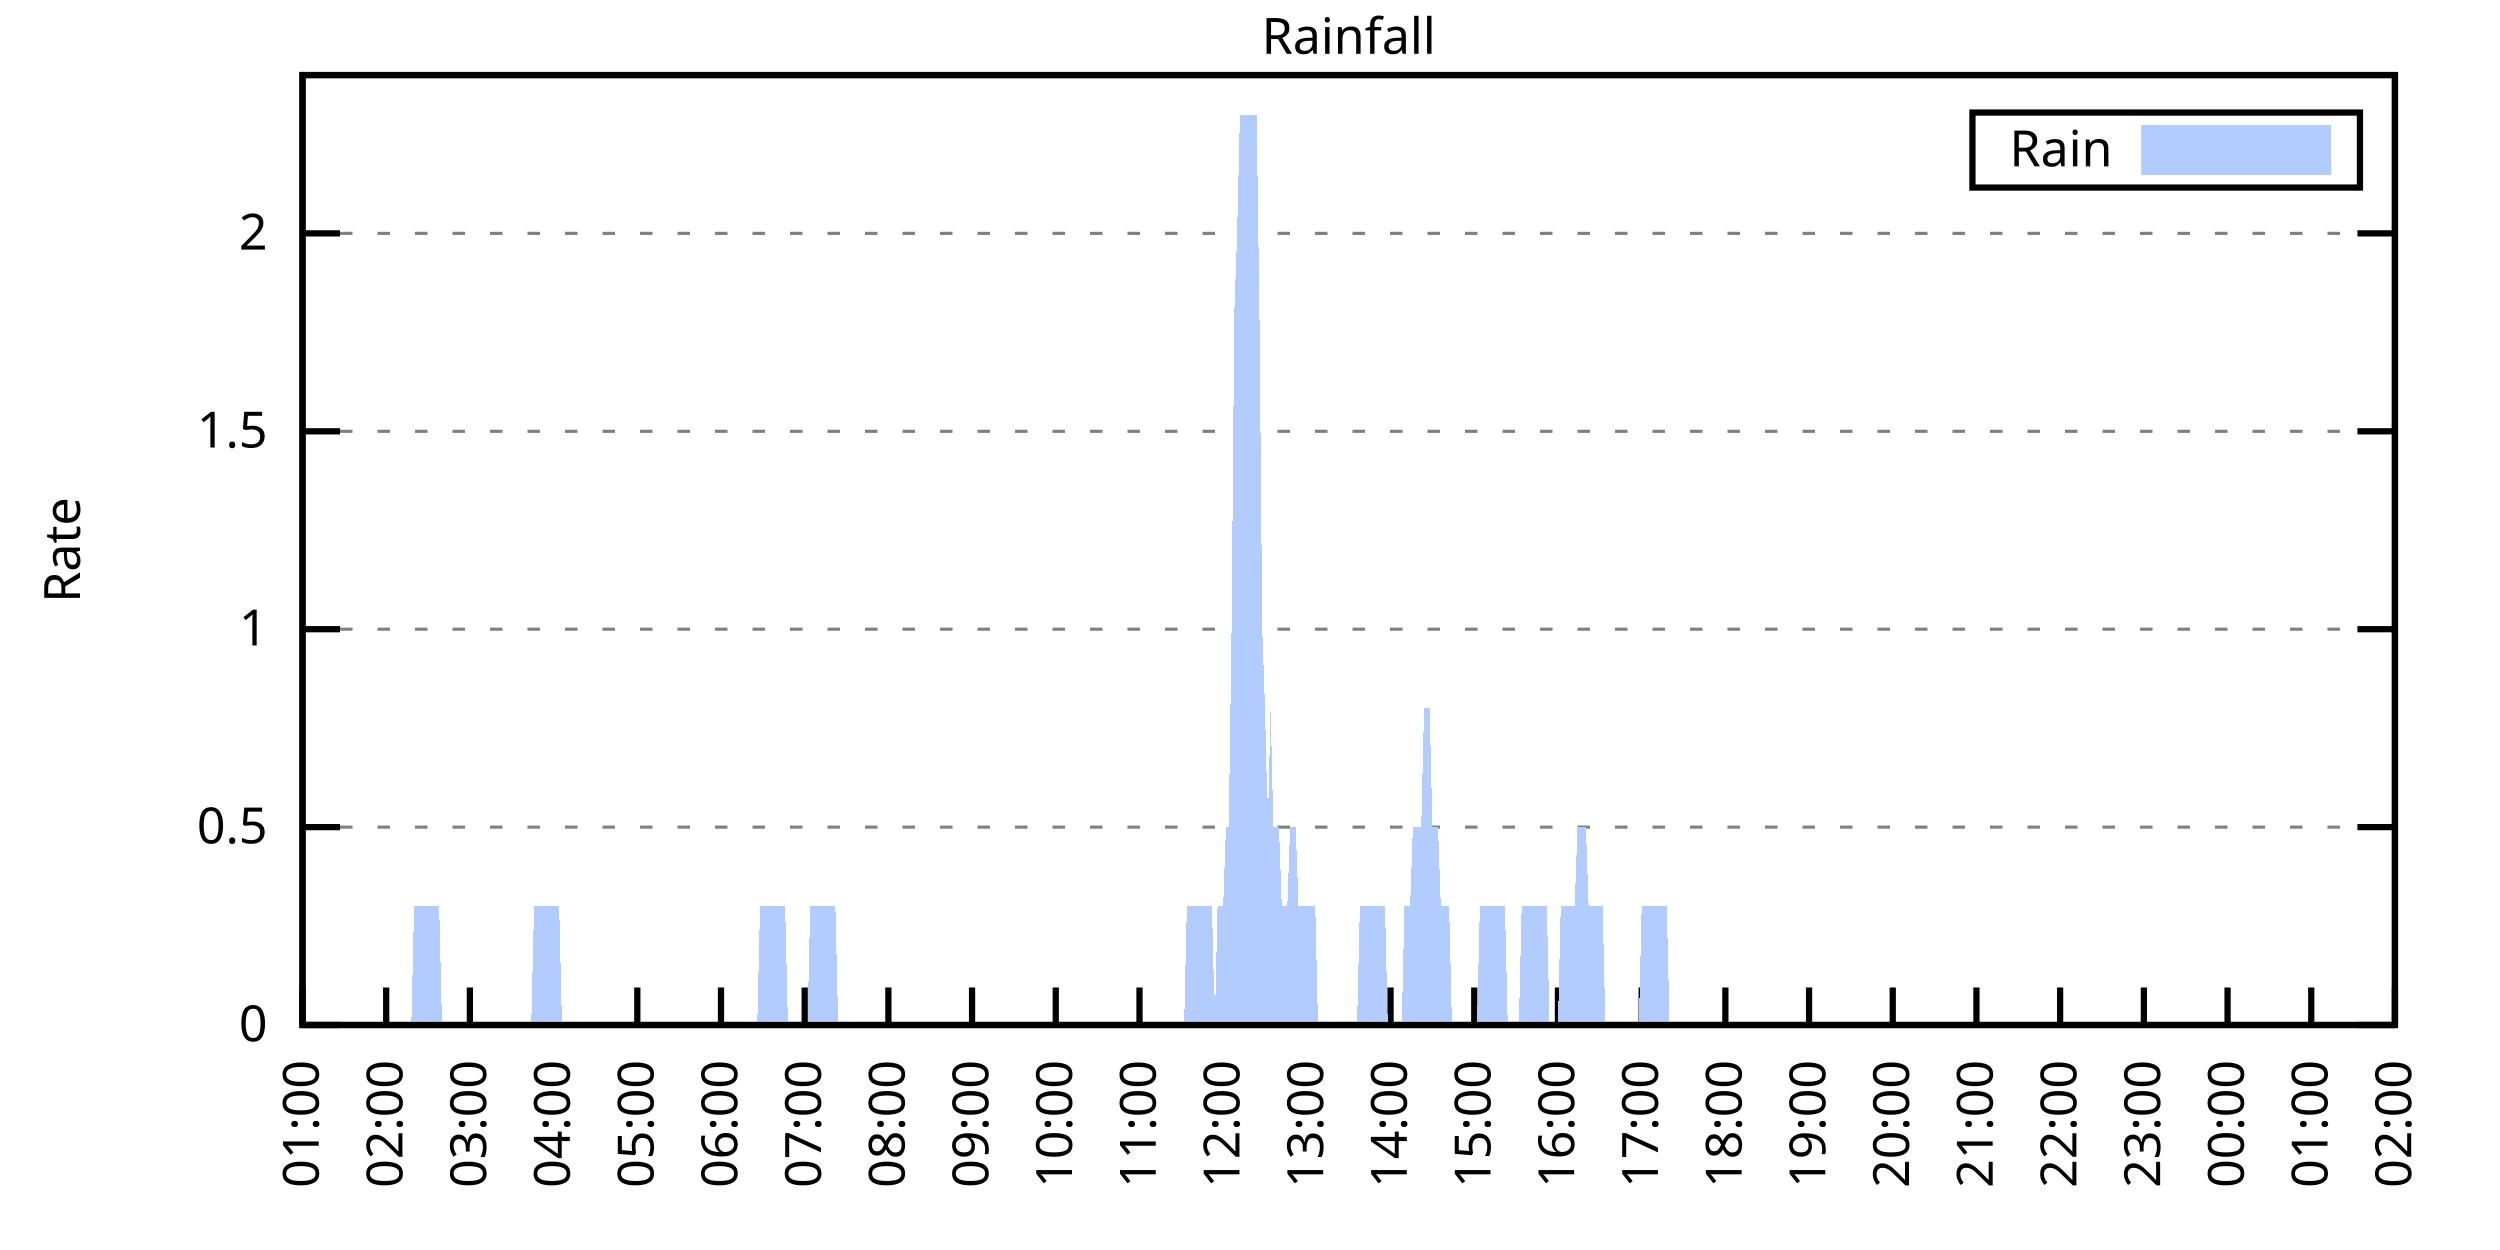
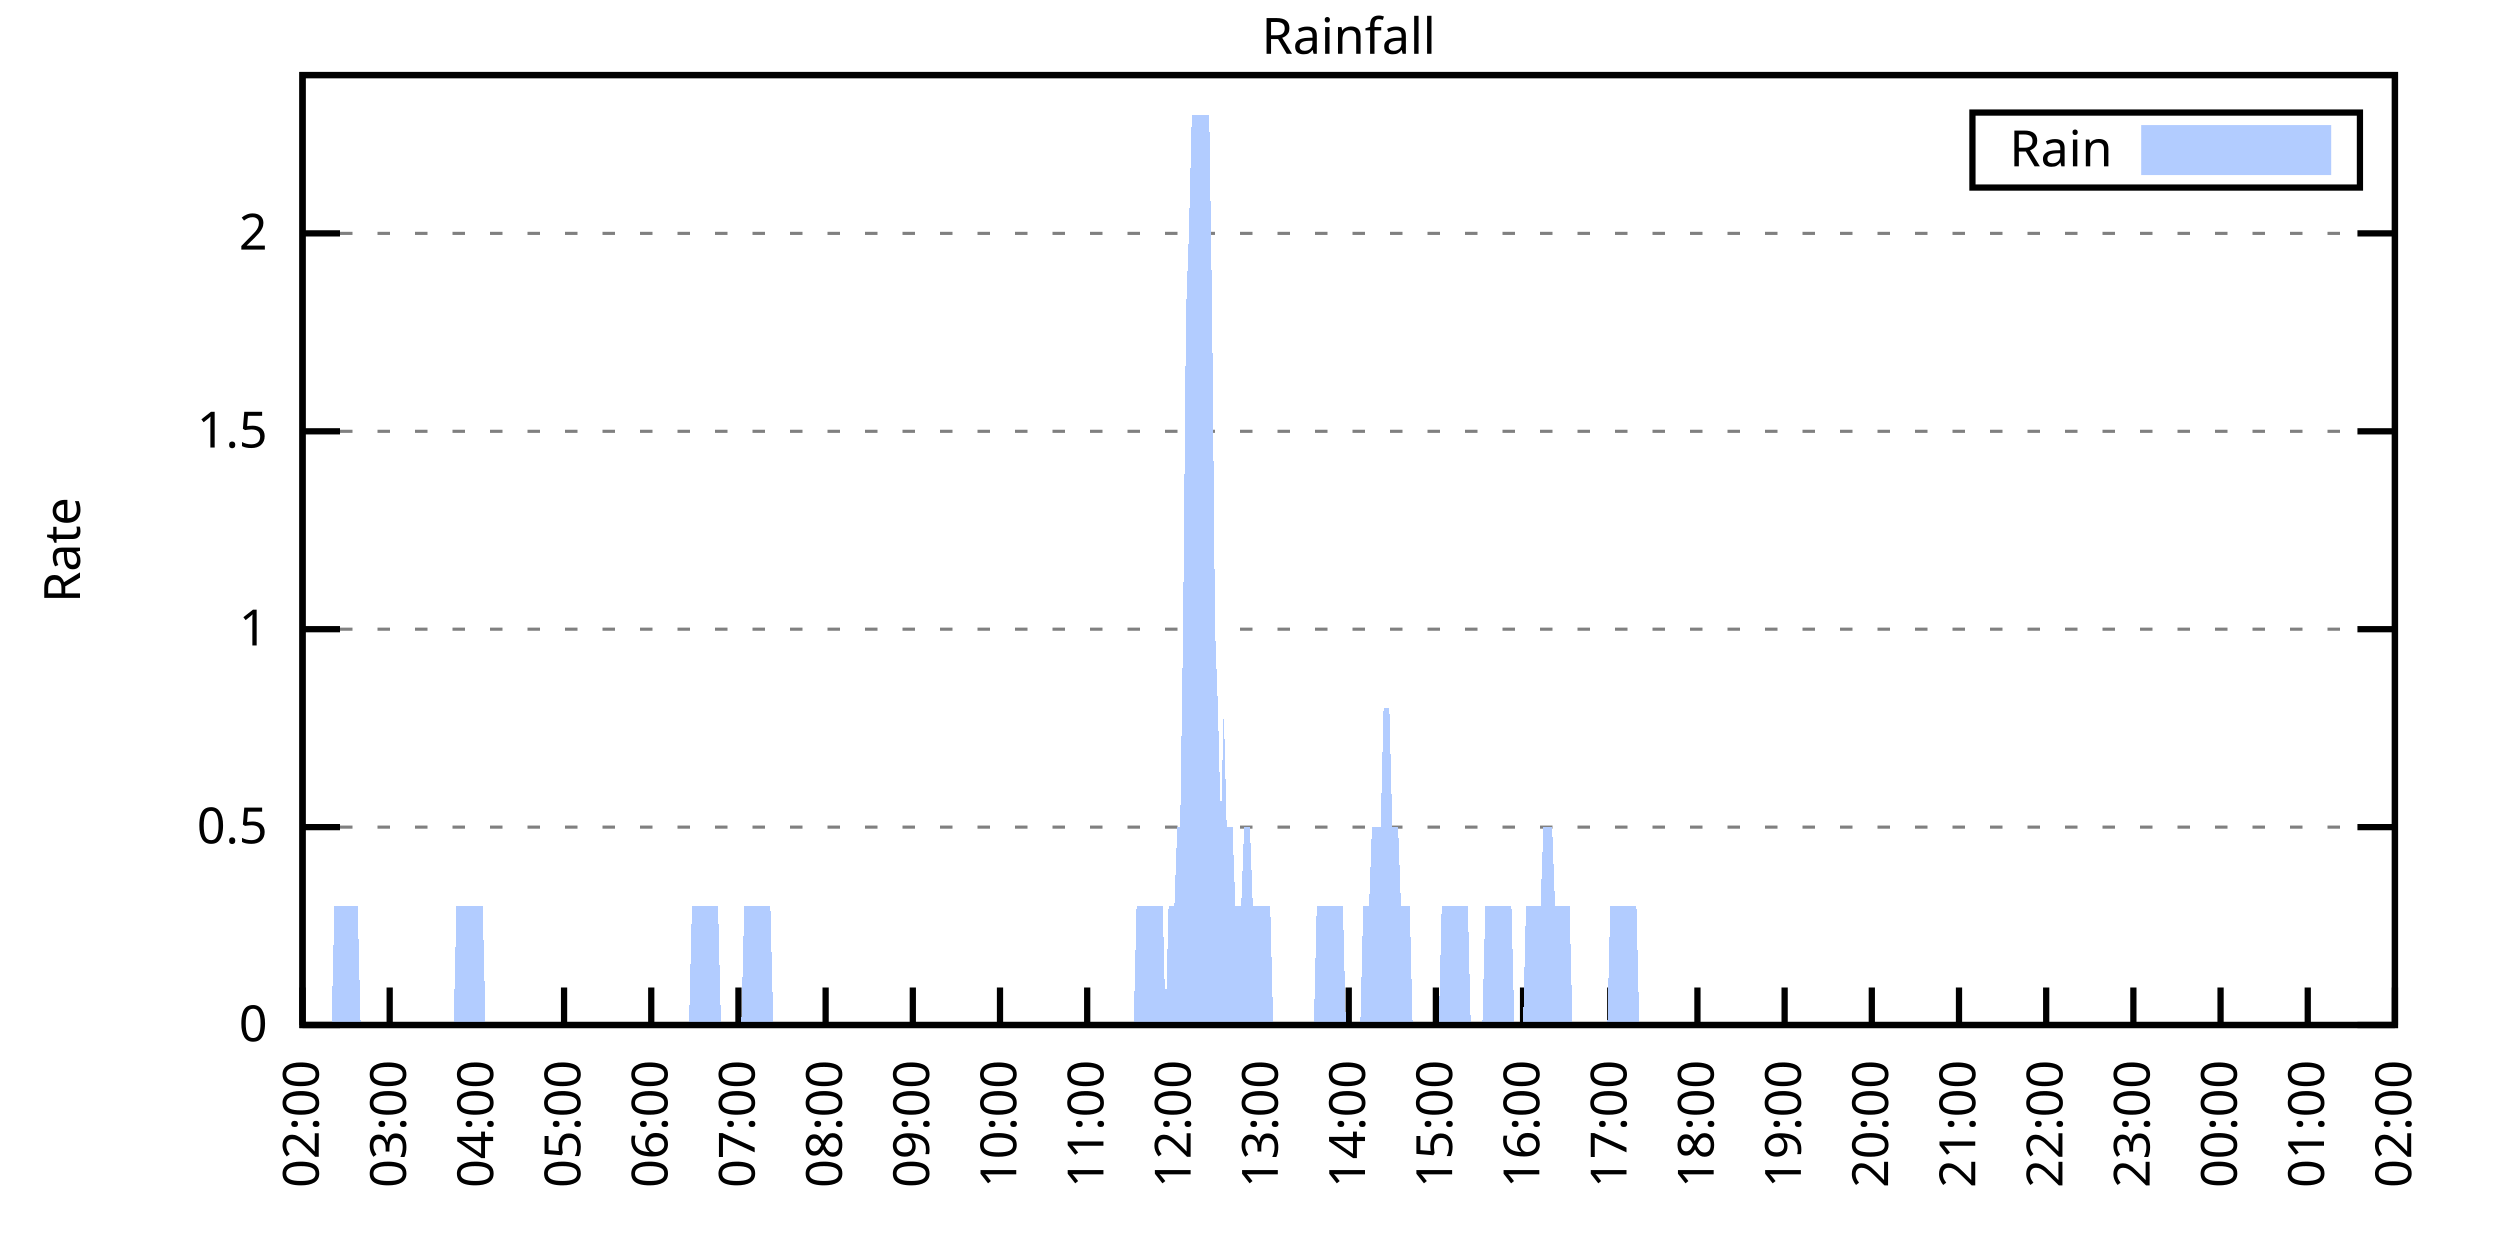
<svg xmlns="http://www.w3.org/2000/svg" xmlns:xlink="http://www.w3.org/1999/xlink" width="400" height="200" viewBox="0 0 400 200">
  <g id="gnuplot_canvas">
    <rect x="0" y="0" width="400" height="200" fill="none" />
    <defs>
      <circle id="gpDot" r="0.5" stroke-width="0.5" stroke="currentColor" />
      <path id="gpPt0" stroke-width="0.333" stroke="currentColor" d="M-1,0 h2 M0,-1 v2" />
      <path id="gpPt1" stroke-width="0.333" stroke="currentColor" d="M-1,-1 L1,1 M1,-1 L-1,1" />
      <path id="gpPt2" stroke-width="0.333" stroke="currentColor" d="M-1,0 L1,0 M0,-1 L0,1 M-1,-1 L1,1 M-1,1 L1,-1" />
      <rect id="gpPt3" stroke-width="0.333" stroke="currentColor" x="-1" y="-1" width="2" height="2" />
      <rect id="gpPt4" stroke-width="0.333" stroke="currentColor" fill="currentColor" x="-1" y="-1" width="2" height="2" />
      <circle id="gpPt5" stroke-width="0.333" stroke="currentColor" cx="0" cy="0" r="1" />
      <use xlink:href="#gpPt5" id="gpPt6" fill="currentColor" stroke="none" />
      <path id="gpPt7" stroke-width="0.333" stroke="currentColor" d="M0,-1.33 L-1.33,0.67 L1.33,0.67 z" />
      <use xlink:href="#gpPt7" id="gpPt8" fill="currentColor" stroke="none" />
      <use xlink:href="#gpPt7" id="gpPt9" stroke="currentColor" transform="rotate(180)" />
      <use xlink:href="#gpPt9" id="gpPt10" fill="currentColor" stroke="none" />
      <use xlink:href="#gpPt3" id="gpPt11" stroke="currentColor" transform="rotate(45)" />
      <use xlink:href="#gpPt11" id="gpPt12" fill="currentColor" stroke="none" />
      <path id="gpPt13" stroke-width="0.333" stroke="currentColor" d="M0,1.330 L1.265,0.411 L0.782,-1.067 L-0.782,-1.076 L-1.265,0.411 z" />
      <use xlink:href="#gpPt13" id="gpPt14" fill="currentColor" stroke="none" />
      <filter id="textbox" filterUnits="objectBoundingBox" x="0" y="0" height="1" width="1">
        <feFlood flood-color="white" flood-opacity="1" result="bgnd" />
        <feComposite in="SourceGraphic" in2="bgnd" operator="atop" />
      </filter>
      <filter id="greybox" filterUnits="objectBoundingBox" x="0" y="0" height="1" width="1">
        <feFlood flood-color="lightgrey" flood-opacity="1" result="grey" />
        <feComposite in="SourceGraphic" in2="grey" operator="atop" />
      </filter>
    </defs>
    <g fill="none" color="white" stroke="currentColor" stroke-width="1.00" stroke-linecap="butt" stroke-linejoin="miter">
</g>
    <g fill="none" color="black" stroke="currentColor" stroke-width="1.00" stroke-linecap="butt" stroke-linejoin="miter">
      <g stroke="none" shape-rendering="crispEdges">
        <polygon fill="rgb(255, 255, 255)" points="48.40,164.00 383.18,164.00 383.18,12.02 48.40,12.02 " />
      </g>
    </g>
    <g fill="none" color="black" stroke="currentColor" stroke-width="1.00" stroke-linecap="butt" stroke-linejoin="miter">
</g>
    <g fill="none" color="black" stroke="black" stroke-width="0.50" stroke-linecap="butt" stroke-linejoin="miter">
</g>
    <g fill="none" color="gray" stroke="currentColor" stroke-width="0.50" stroke-linecap="butt" stroke-linejoin="miter">
      <path stroke="gray" stroke-dasharray="2,4" class="gridline" d="M48.40,164.00 L383.19,164.00  " />
    </g>
    <g fill="none" color="gray" stroke="gray" stroke-width="1.00" stroke-linecap="butt" stroke-linejoin="miter">
</g>
    <g fill="none" color="black" stroke="currentColor" stroke-width="1.00" stroke-linecap="butt" stroke-linejoin="miter">
      <path stroke="black" d="M48.40,164.00 L54.40,164.00 M383.19,164.00 L377.19,164.00  " />
      <g transform="translate(42.80,166.60)" stroke="none" fill="black" font-family="Sans" font-size="8.00" text-anchor="end">
        <text>
          <tspan font-family="Sans"> 0</tspan>
        </text>
      </g>
    </g>
    <g fill="none" color="black" stroke="currentColor" stroke-width="1.00" stroke-linecap="butt" stroke-linejoin="miter">
</g>
    <g fill="none" color="black" stroke="black" stroke-width="0.50" stroke-linecap="butt" stroke-linejoin="miter">
</g>
    <g fill="none" color="gray" stroke="currentColor" stroke-width="0.50" stroke-linecap="butt" stroke-linejoin="miter">
      <path stroke="gray" stroke-dasharray="2,4" class="gridline" d="M48.40,132.34 L383.19,132.34  " />
    </g>
    <g fill="none" color="gray" stroke="gray" stroke-width="1.00" stroke-linecap="butt" stroke-linejoin="miter">
</g>
    <g fill="none" color="black" stroke="currentColor" stroke-width="1.00" stroke-linecap="butt" stroke-linejoin="miter">
      <path stroke="black" d="M48.40,132.34 L54.40,132.34 M383.19,132.34 L377.19,132.34  " />
      <g transform="translate(42.80,134.94)" stroke="none" fill="black" font-family="Sans" font-size="8.00" text-anchor="end">
        <text>
          <tspan font-family="Sans"> 0.5</tspan>
        </text>
      </g>
    </g>
    <g fill="none" color="black" stroke="currentColor" stroke-width="1.00" stroke-linecap="butt" stroke-linejoin="miter">
</g>
    <g fill="none" color="black" stroke="black" stroke-width="0.50" stroke-linecap="butt" stroke-linejoin="miter">
</g>
    <g fill="none" color="gray" stroke="currentColor" stroke-width="0.50" stroke-linecap="butt" stroke-linejoin="miter">
      <path stroke="gray" stroke-dasharray="2,4" class="gridline" d="M48.40,100.67 L383.19,100.67  " />
    </g>
    <g fill="none" color="gray" stroke="gray" stroke-width="1.00" stroke-linecap="butt" stroke-linejoin="miter">
</g>
    <g fill="none" color="black" stroke="currentColor" stroke-width="1.00" stroke-linecap="butt" stroke-linejoin="miter">
      <path stroke="black" d="M48.40,100.67 L54.40,100.67 M383.19,100.67 L377.19,100.67  " />
      <g transform="translate(42.80,103.27)" stroke="none" fill="black" font-family="Sans" font-size="8.00" text-anchor="end">
        <text>
          <tspan font-family="Sans"> 1</tspan>
        </text>
      </g>
    </g>
    <g fill="none" color="black" stroke="currentColor" stroke-width="1.00" stroke-linecap="butt" stroke-linejoin="miter">
</g>
    <g fill="none" color="black" stroke="black" stroke-width="0.50" stroke-linecap="butt" stroke-linejoin="miter">
</g>
    <g fill="none" color="gray" stroke="currentColor" stroke-width="0.50" stroke-linecap="butt" stroke-linejoin="miter">
      <path stroke="gray" stroke-dasharray="2,4" class="gridline" d="M48.40,69.01 L383.19,69.01  " />
    </g>
    <g fill="none" color="gray" stroke="gray" stroke-width="1.00" stroke-linecap="butt" stroke-linejoin="miter">
</g>
    <g fill="none" color="black" stroke="currentColor" stroke-width="1.00" stroke-linecap="butt" stroke-linejoin="miter">
      <path stroke="black" d="M48.40,69.01 L54.40,69.01 M383.19,69.01 L377.19,69.01  " />
      <g transform="translate(42.80,71.61)" stroke="none" fill="black" font-family="Sans" font-size="8.00" text-anchor="end">
        <text>
          <tspan font-family="Sans"> 1.5</tspan>
        </text>
      </g>
    </g>
    <g fill="none" color="black" stroke="currentColor" stroke-width="1.00" stroke-linecap="butt" stroke-linejoin="miter">
</g>
    <g fill="none" color="black" stroke="black" stroke-width="0.50" stroke-linecap="butt" stroke-linejoin="miter">
</g>
    <g fill="none" color="gray" stroke="currentColor" stroke-width="0.50" stroke-linecap="butt" stroke-linejoin="miter">
      <path stroke="gray" stroke-dasharray="2,4" class="gridline" d="M48.40,37.34 L383.19,37.34  " />
    </g>
    <g fill="none" color="gray" stroke="gray" stroke-width="1.00" stroke-linecap="butt" stroke-linejoin="miter">
</g>
    <g fill="none" color="black" stroke="currentColor" stroke-width="1.00" stroke-linecap="butt" stroke-linejoin="miter">
      <path stroke="black" d="M48.40,37.34 L54.40,37.34 M383.19,37.34 L377.19,37.34  " />
      <g transform="translate(42.80,39.94)" stroke="none" fill="black" font-family="Sans" font-size="8.00" text-anchor="end">
        <text>
          <tspan font-family="Sans"> 2</tspan>
        </text>
      </g>
    </g>
    <g fill="none" color="black" stroke="currentColor" stroke-width="1.00" stroke-linecap="butt" stroke-linejoin="miter">
      <path stroke="black" d="M48.40,164.00 L48.40,158.00  " />
      <g transform="translate(51.00,169.60) rotate(270.00)" stroke="none" fill="black" font-family="Sans" font-size="8.00" text-anchor="end">
        <text>
-           <tspan font-family="Sans">01:00</tspan>
-         </text>
-       </g>
-     </g>
-     <g fill="none" color="black" stroke="currentColor" stroke-width="1.00" stroke-linecap="butt" stroke-linejoin="miter">
-       <path stroke="black" d="M61.79,164.00 L61.79,158.00  " />
-       <g transform="translate(64.39,169.60) rotate(270.00)" stroke="none" fill="black" font-family="Sans" font-size="8.00" text-anchor="end">
-         <text>
          <tspan font-family="Sans">02:00</tspan>
        </text>
      </g>
    </g>
    <g fill="none" color="black" stroke="currentColor" stroke-width="1.00" stroke-linecap="butt" stroke-linejoin="miter">
-       <path stroke="black" d="M75.18,164.00 L75.18,158.00  " />
-       <g transform="translate(77.78,169.60) rotate(270.00)" stroke="none" fill="black" font-family="Sans" font-size="8.00" text-anchor="end">
+       <path stroke="black" d="M62.35,164.00 L62.35,158.00  " />
+       <g transform="translate(64.95,169.60) rotate(270.00)" stroke="none" fill="black" font-family="Sans" font-size="8.00" text-anchor="end">
        <text>
          <tspan font-family="Sans">03:00</tspan>
        </text>
      </g>
    </g>
    <g fill="none" color="black" stroke="currentColor" stroke-width="1.00" stroke-linecap="butt" stroke-linejoin="miter">
-       <path stroke="black" d="M88.57,164.00 L88.57,158.00  " />
-       <g transform="translate(91.17,169.60) rotate(270.00)" stroke="none" fill="black" font-family="Sans" font-size="8.00" text-anchor="end">
+       <path stroke="black" d="M76.30,164.00 L76.30,158.00  " />
+       <g transform="translate(78.90,169.60) rotate(270.00)" stroke="none" fill="black" font-family="Sans" font-size="8.00" text-anchor="end">
        <text>
          <tspan font-family="Sans">04:00</tspan>
        </text>
      </g>
    </g>
    <g fill="none" color="black" stroke="currentColor" stroke-width="1.00" stroke-linecap="butt" stroke-linejoin="miter">
-       <path stroke="black" d="M101.97,164.00 L101.97,158.00  " />
-       <g transform="translate(104.57,169.60) rotate(270.00)" stroke="none" fill="black" font-family="Sans" font-size="8.00" text-anchor="end">
+       <path stroke="black" d="M90.25,164.00 L90.25,158.00  " />
+       <g transform="translate(92.85,169.60) rotate(270.00)" stroke="none" fill="black" font-family="Sans" font-size="8.00" text-anchor="end">
        <text>
          <tspan font-family="Sans">05:00</tspan>
        </text>
      </g>
    </g>
    <g fill="none" color="black" stroke="currentColor" stroke-width="1.00" stroke-linecap="butt" stroke-linejoin="miter">
-       <path stroke="black" d="M115.36,164.00 L115.36,158.00  " />
-       <g transform="translate(117.96,169.60) rotate(270.00)" stroke="none" fill="black" font-family="Sans" font-size="8.00" text-anchor="end">
+       <path stroke="black" d="M104.20,164.00 L104.20,158.00  " />
+       <g transform="translate(106.80,169.60) rotate(270.00)" stroke="none" fill="black" font-family="Sans" font-size="8.00" text-anchor="end">
        <text>
          <tspan font-family="Sans">06:00</tspan>
        </text>
      </g>
    </g>
    <g fill="none" color="black" stroke="currentColor" stroke-width="1.00" stroke-linecap="butt" stroke-linejoin="miter">
-       <path stroke="black" d="M128.75,164.00 L128.75,158.00  " />
-       <g transform="translate(131.35,169.60) rotate(270.00)" stroke="none" fill="black" font-family="Sans" font-size="8.00" text-anchor="end">
+       <path stroke="black" d="M118.15,164.00 L118.15,158.00  " />
+       <g transform="translate(120.75,169.60) rotate(270.00)" stroke="none" fill="black" font-family="Sans" font-size="8.00" text-anchor="end">
        <text>
          <tspan font-family="Sans">07:00</tspan>
        </text>
      </g>
    </g>
    <g fill="none" color="black" stroke="currentColor" stroke-width="1.00" stroke-linecap="butt" stroke-linejoin="miter">
-       <path stroke="black" d="M142.14,164.00 L142.14,158.00  " />
-       <g transform="translate(144.74,169.60) rotate(270.00)" stroke="none" fill="black" font-family="Sans" font-size="8.00" text-anchor="end">
+       <path stroke="black" d="M132.10,164.00 L132.10,158.00  " />
+       <g transform="translate(134.70,169.60) rotate(270.00)" stroke="none" fill="black" font-family="Sans" font-size="8.00" text-anchor="end">
        <text>
          <tspan font-family="Sans">08:00</tspan>
        </text>
      </g>
    </g>
    <g fill="none" color="black" stroke="currentColor" stroke-width="1.00" stroke-linecap="butt" stroke-linejoin="miter">
-       <path stroke="black" d="M155.53,164.00 L155.53,158.00  " />
-       <g transform="translate(158.13,169.60) rotate(270.00)" stroke="none" fill="black" font-family="Sans" font-size="8.00" text-anchor="end">
+       <path stroke="black" d="M146.05,164.00 L146.05,158.00  " />
+       <g transform="translate(148.65,169.60) rotate(270.00)" stroke="none" fill="black" font-family="Sans" font-size="8.00" text-anchor="end">
        <text>
          <tspan font-family="Sans">09:00</tspan>
        </text>
      </g>
    </g>
    <g fill="none" color="black" stroke="currentColor" stroke-width="1.00" stroke-linecap="butt" stroke-linejoin="miter">
-       <path stroke="black" d="M168.92,164.00 L168.92,158.00  " />
-       <g transform="translate(171.52,169.60) rotate(270.00)" stroke="none" fill="black" font-family="Sans" font-size="8.00" text-anchor="end">
+       <path stroke="black" d="M160.00,164.00 L160.00,158.00  " />
+       <g transform="translate(162.60,169.60) rotate(270.00)" stroke="none" fill="black" font-family="Sans" font-size="8.00" text-anchor="end">
        <text>
          <tspan font-family="Sans">10:00</tspan>
        </text>
      </g>
    </g>
    <g fill="none" color="black" stroke="currentColor" stroke-width="1.00" stroke-linecap="butt" stroke-linejoin="miter">
-       <path stroke="black" d="M182.32,164.00 L182.32,158.00  " />
-       <g transform="translate(184.92,169.60) rotate(270.00)" stroke="none" fill="black" font-family="Sans" font-size="8.00" text-anchor="end">
+       <path stroke="black" d="M173.95,164.00 L173.95,158.00  " />
+       <g transform="translate(176.55,169.60) rotate(270.00)" stroke="none" fill="black" font-family="Sans" font-size="8.00" text-anchor="end">
        <text>
          <tspan font-family="Sans">11:00</tspan>
        </text>
      </g>
    </g>
    <g fill="none" color="black" stroke="currentColor" stroke-width="1.00" stroke-linecap="butt" stroke-linejoin="miter">
-       <path stroke="black" d="M195.71,164.00 L195.71,158.00  " />
-       <g transform="translate(198.31,169.60) rotate(270.00)" stroke="none" fill="black" font-family="Sans" font-size="8.00" text-anchor="end">
+       <path stroke="black" d="M187.90,164.00 L187.90,158.00  " />
+       <g transform="translate(190.50,169.60) rotate(270.00)" stroke="none" fill="black" font-family="Sans" font-size="8.00" text-anchor="end">
        <text>
          <tspan font-family="Sans">12:00</tspan>
        </text>
      </g>
    </g>
    <g fill="none" color="black" stroke="currentColor" stroke-width="1.00" stroke-linecap="butt" stroke-linejoin="miter">
-       <path stroke="black" d="M209.10,164.00 L209.10,158.00  " />
-       <g transform="translate(211.70,169.60) rotate(270.00)" stroke="none" fill="black" font-family="Sans" font-size="8.00" text-anchor="end">
+       <path stroke="black" d="M201.85,164.00 L201.85,158.00  " />
+       <g transform="translate(204.45,169.60) rotate(270.00)" stroke="none" fill="black" font-family="Sans" font-size="8.00" text-anchor="end">
        <text>
          <tspan font-family="Sans">13:00</tspan>
        </text>
      </g>
    </g>
    <g fill="none" color="black" stroke="currentColor" stroke-width="1.00" stroke-linecap="butt" stroke-linejoin="miter">
-       <path stroke="black" d="M222.49,164.00 L222.49,158.00  " />
-       <g transform="translate(225.09,169.60) rotate(270.00)" stroke="none" fill="black" font-family="Sans" font-size="8.00" text-anchor="end">
+       <path stroke="black" d="M215.80,164.00 L215.80,158.00  " />
+       <g transform="translate(218.40,169.60) rotate(270.00)" stroke="none" fill="black" font-family="Sans" font-size="8.00" text-anchor="end">
        <text>
          <tspan font-family="Sans">14:00</tspan>
        </text>
      </g>
    </g>
    <g fill="none" color="black" stroke="currentColor" stroke-width="1.00" stroke-linecap="butt" stroke-linejoin="miter">
-       <path stroke="black" d="M235.88,164.00 L235.88,158.00  " />
-       <g transform="translate(238.48,169.60) rotate(270.00)" stroke="none" fill="black" font-family="Sans" font-size="8.00" text-anchor="end">
+       <path stroke="black" d="M229.74,164.00 L229.74,158.00  " />
+       <g transform="translate(232.34,169.60) rotate(270.00)" stroke="none" fill="black" font-family="Sans" font-size="8.00" text-anchor="end">
        <text>
          <tspan font-family="Sans">15:00</tspan>
        </text>
      </g>
    </g>
    <g fill="none" color="black" stroke="currentColor" stroke-width="1.00" stroke-linecap="butt" stroke-linejoin="miter">
-       <path stroke="black" d="M249.27,164.00 L249.27,158.00  " />
-       <g transform="translate(251.87,169.60) rotate(270.00)" stroke="none" fill="black" font-family="Sans" font-size="8.00" text-anchor="end">
+       <path stroke="black" d="M243.69,164.00 L243.69,158.00  " />
+       <g transform="translate(246.29,169.60) rotate(270.00)" stroke="none" fill="black" font-family="Sans" font-size="8.00" text-anchor="end">
        <text>
          <tspan font-family="Sans">16:00</tspan>
        </text>
      </g>
    </g>
    <g fill="none" color="black" stroke="currentColor" stroke-width="1.00" stroke-linecap="butt" stroke-linejoin="miter">
-       <path stroke="black" d="M262.67,164.00 L262.67,158.00  " />
-       <g transform="translate(265.27,169.60) rotate(270.00)" stroke="none" fill="black" font-family="Sans" font-size="8.00" text-anchor="end">
+       <path stroke="black" d="M257.64,164.00 L257.64,158.00  " />
+       <g transform="translate(260.24,169.60) rotate(270.00)" stroke="none" fill="black" font-family="Sans" font-size="8.00" text-anchor="end">
        <text>
          <tspan font-family="Sans">17:00</tspan>
        </text>
      </g>
    </g>
    <g fill="none" color="black" stroke="currentColor" stroke-width="1.00" stroke-linecap="butt" stroke-linejoin="miter">
-       <path stroke="black" d="M276.06,164.00 L276.06,158.00  " />
-       <g transform="translate(278.66,169.60) rotate(270.00)" stroke="none" fill="black" font-family="Sans" font-size="8.00" text-anchor="end">
+       <path stroke="black" d="M271.59,164.00 L271.59,158.00  " />
+       <g transform="translate(274.19,169.60) rotate(270.00)" stroke="none" fill="black" font-family="Sans" font-size="8.00" text-anchor="end">
        <text>
          <tspan font-family="Sans">18:00</tspan>
        </text>
      </g>
    </g>
    <g fill="none" color="black" stroke="currentColor" stroke-width="1.00" stroke-linecap="butt" stroke-linejoin="miter">
-       <path stroke="black" d="M289.45,164.00 L289.45,158.00  " />
-       <g transform="translate(292.05,169.60) rotate(270.00)" stroke="none" fill="black" font-family="Sans" font-size="8.00" text-anchor="end">
+       <path stroke="black" d="M285.54,164.00 L285.54,158.00  " />
+       <g transform="translate(288.14,169.60) rotate(270.00)" stroke="none" fill="black" font-family="Sans" font-size="8.00" text-anchor="end">
        <text>
          <tspan font-family="Sans">19:00</tspan>
        </text>
      </g>
    </g>
    <g fill="none" color="black" stroke="currentColor" stroke-width="1.00" stroke-linecap="butt" stroke-linejoin="miter">
-       <path stroke="black" d="M302.84,164.00 L302.84,158.00  " />
-       <g transform="translate(305.44,169.60) rotate(270.00)" stroke="none" fill="black" font-family="Sans" font-size="8.00" text-anchor="end">
+       <path stroke="black" d="M299.49,164.00 L299.49,158.00  " />
+       <g transform="translate(302.09,169.60) rotate(270.00)" stroke="none" fill="black" font-family="Sans" font-size="8.00" text-anchor="end">
        <text>
          <tspan font-family="Sans">20:00</tspan>
        </text>
      </g>
    </g>
    <g fill="none" color="black" stroke="currentColor" stroke-width="1.00" stroke-linecap="butt" stroke-linejoin="miter">
-       <path stroke="black" d="M316.23,164.00 L316.23,158.00  " />
-       <g transform="translate(318.83,169.60) rotate(270.00)" stroke="none" fill="black" font-family="Sans" font-size="8.00" text-anchor="end">
+       <path stroke="black" d="M313.44,164.00 L313.44,158.00  " />
+       <g transform="translate(316.04,169.60) rotate(270.00)" stroke="none" fill="black" font-family="Sans" font-size="8.00" text-anchor="end">
        <text>
          <tspan font-family="Sans">21:00</tspan>
        </text>
      </g>
    </g>
    <g fill="none" color="black" stroke="currentColor" stroke-width="1.00" stroke-linecap="butt" stroke-linejoin="miter">
-       <path stroke="black" d="M329.62,164.00 L329.62,158.00  " />
-       <g transform="translate(332.22,169.60) rotate(270.00)" stroke="none" fill="black" font-family="Sans" font-size="8.00" text-anchor="end">
+       <path stroke="black" d="M327.39,164.00 L327.39,158.00  " />
+       <g transform="translate(329.99,169.60) rotate(270.00)" stroke="none" fill="black" font-family="Sans" font-size="8.00" text-anchor="end">
        <text>
          <tspan font-family="Sans">22:00</tspan>
        </text>
      </g>
    </g>
    <g fill="none" color="black" stroke="currentColor" stroke-width="1.00" stroke-linecap="butt" stroke-linejoin="miter">
-       <path stroke="black" d="M343.02,164.00 L343.02,158.00  " />
-       <g transform="translate(345.62,169.60) rotate(270.00)" stroke="none" fill="black" font-family="Sans" font-size="8.00" text-anchor="end">
+       <path stroke="black" d="M341.34,164.00 L341.34,158.00  " />
+       <g transform="translate(343.94,169.60) rotate(270.00)" stroke="none" fill="black" font-family="Sans" font-size="8.00" text-anchor="end">
        <text>
          <tspan font-family="Sans">23:00</tspan>
        </text>
      </g>
    </g>
    <g fill="none" color="black" stroke="currentColor" stroke-width="1.00" stroke-linecap="butt" stroke-linejoin="miter">
-       <path stroke="black" d="M356.41,164.00 L356.41,158.00  " />
-       <g transform="translate(359.01,169.60) rotate(270.00)" stroke="none" fill="black" font-family="Sans" font-size="8.00" text-anchor="end">
+       <path stroke="black" d="M355.29,164.00 L355.29,158.00  " />
+       <g transform="translate(357.89,169.60) rotate(270.00)" stroke="none" fill="black" font-family="Sans" font-size="8.00" text-anchor="end">
        <text>
          <tspan font-family="Sans">00:00</tspan>
        </text>
      </g>
    </g>
    <g fill="none" color="black" stroke="currentColor" stroke-width="1.00" stroke-linecap="butt" stroke-linejoin="miter">
-       <path stroke="black" d="M369.80,164.00 L369.80,158.00  " />
-       <g transform="translate(372.40,169.60) rotate(270.00)" stroke="none" fill="black" font-family="Sans" font-size="8.00" text-anchor="end">
+       <path stroke="black" d="M369.24,164.00 L369.24,158.00  " />
+       <g transform="translate(371.84,169.60) rotate(270.00)" stroke="none" fill="black" font-family="Sans" font-size="8.00" text-anchor="end">
        <text>
          <tspan font-family="Sans">01:00</tspan>
        </text>
      </g>
    </g>
    <g fill="none" color="black" stroke="currentColor" stroke-width="1.00" stroke-linecap="butt" stroke-linejoin="miter">
      <path stroke="black" d="M383.19,164.00 L383.19,158.00  " />
      <g transform="translate(385.79,169.60) rotate(270.00)" stroke="none" fill="black" font-family="Sans" font-size="8.00" text-anchor="end">
        <text>
          <tspan font-family="Sans">02:00</tspan>
        </text>
      </g>
    </g>
    <g fill="none" color="black" stroke="currentColor" stroke-width="1.00" stroke-linecap="butt" stroke-linejoin="miter">
</g>
    <g fill="none" color="black" stroke="currentColor" stroke-width="1.00" stroke-linecap="butt" stroke-linejoin="miter">
      <path stroke="black" d="M48.40,12.01 L48.40,164.00 L383.19,164.00 L383.19,12.01 L48.40,12.01 Z  " />
    </g>
    <g fill="none" color="black" stroke="currentColor" stroke-width="1.00" stroke-linecap="butt" stroke-linejoin="miter">
</g>
    <g fill="none" color="black" stroke="currentColor" stroke-width="1.00" stroke-linecap="butt" stroke-linejoin="miter">
      <path stroke="black" d="M315.59,30.01 L315.59,18.01 L377.59,18.01 L377.59,30.01 L315.59,30.01 Z  " />
    </g>
    <g id="Rainfall_plot_1">
      <g fill="none" color="white" stroke="black" stroke-width="2.00" stroke-linecap="butt" stroke-linejoin="miter">
</g>
      <g fill="none" color="black" stroke="currentColor" stroke-width="2.00" stroke-linecap="butt" stroke-linejoin="miter">
        <g transform="translate(337.99,26.61)" stroke="none" fill="black" font-family="Sans" font-size="8.00" text-anchor="end">
          <text>
            <tspan font-family="Sans">Rain</tspan>
          </text>
        </g>
      </g>
      <g fill="none" color="black" stroke="currentColor" stroke-width="2.00" stroke-linecap="butt" stroke-linejoin="miter">
        <g stroke="none" shape-rendering="crispEdges">
          <polygon fill="rgb(178, 204, 255)" points="343.59,27.01 371.99,27.01 371.99,21.01 343.59,21.01 " />
        </g>
        <path stroke="rgb(178, 204, 255)" d="M343.59,27.01 L371.99,27.01 L371.99,21.01 L343.59,21.01 L343.59,27.01 Z  " />
      </g>
      <g fill="none" color="black" stroke="currentColor" stroke-width="2.00" stroke-linecap="butt" stroke-linejoin="miter">
        <g stroke="none" shape-rendering="crispEdges">
-           <polygon fill="rgb(178, 204, 255)" points="58.67,164.00 59.11,164.00 59.56,164.00 60.01,164.00 60.45,164.00 60.90,164.00 61.35,164.00 61.79,164.00 62.24,164.00 62.68,164.00 63.13,164.00 63.58,164.00 64.02,164.00 64.47,164.00 64.92,164.00 65.36,164.00 65.81,164.00 66.26,145.00 66.70,145.00 67.15,145.00 67.59,145.00 68.04,145.00 68.49,145.00 68.93,145.00 69.38,145.00 69.83,145.00 70.27,145.00 70.72,164.00 71.17,164.00 71.61,164.00 72.06,164.00 72.50,164.00 72.95,164.00 73.40,164.00 73.84,164.00 74.29,164.00 74.74,164.00 75.18,164.00 75.63,164.00 76.08,164.00 76.52,164.00 76.97,164.00 77.42,164.00 77.86,164.00 78.31,164.00 78.75,164.00 79.20,164.00 79.65,164.00 80.09,164.00 80.54,164.00 80.99,164.00 81.43,164.00 81.88,164.00 82.33,164.00 82.77,164.00 83.22,164.00 83.66,164.00 84.11,164.00 84.56,164.00 85.00,164.00 85.45,145.00 85.90,145.00 86.34,145.00 86.79,145.00 87.24,145.00 87.68,145.00 88.13,145.00 88.57,145.00 89.02,145.00 89.47,145.00 89.91,164.00 90.36,164.00 90.81,164.00 91.25,164.00 91.70,164.00 92.15,164.00 92.59,164.00 93.04,164.00 93.49,164.00 93.93,164.00 94.38,164.00 94.82,164.00 95.27,164.00 95.72,164.00 96.16,164.00 96.61,164.00 97.06,164.00 97.50,164.00 97.95,164.00 98.40,164.00 98.84,164.00 99.29,164.00 99.73,164.00 100.18,164.00 100.63,164.00 101.07,164.00 101.52,164.00 101.97,164.00 102.41,164.00 102.86,164.00 103.31,164.00 103.75,164.00 104.20,164.00 104.64,164.00 105.09,164.00 105.54,164.00 105.98,164.00 106.43,164.00 106.88,164.00 107.32,164.00 107.77,164.00 108.22,164.00 108.66,164.00 109.11,164.00 109.55,164.00 110.00,164.00 110.45,164.00 110.89,164.00 111.34,164.00 111.79,164.00 112.23,164.00 112.68,164.00 113.13,164.00 113.57,164.00 114.02,164.00 114.47,164.00 114.91,164.00 115.36,164.00 115.80,164.00 116.25,164.00 116.70,164.00 117.14,164.00 117.59,164.00 118.04,164.00 118.48,164.00 118.93,164.00 119.38,164.00 119.82,164.00 120.27,164.00 120.71,164.00 121.16,164.00 121.61,145.00 122.05,145.00 122.50,145.00 122.95,145.00 123.39,145.00 123.84,145.00 124.29,145.00 124.73,145.00 125.18,145.00 125.62,145.00 126.07,164.00 126.52,164.00 126.96,164.00 127.41,164.00 127.86,164.00 128.30,164.00 128.75,164.00 129.20,164.00 129.64,145.00 130.09,145.00 130.54,145.00 130.98,145.00 131.43,145.00 131.87,145.00 132.32,145.00 132.77,145.00 133.21,145.00 133.66,145.00 134.11,164.00 134.55,164.00 135.00,164.00 135.45,164.00 135.89,164.00 136.34,164.00 136.78,164.00 137.23,164.00 137.68,164.00 138.12,164.00 138.57,164.00 139.02,164.00 139.46,164.00 139.91,164.00 140.36,164.00 140.80,164.00 141.25,164.00 141.69,164.00 142.14,164.00 142.59,164.00 143.03,164.00 143.48,164.00 143.93,164.00 144.37,164.00 144.82,164.00 145.27,164.00 145.71,164.00 146.16,164.00 146.61,164.00 147.05,164.00 147.50,164.00 147.94,164.00 148.39,164.00 148.84,164.00 149.28,164.00 149.73,164.00 150.18,164.00 150.62,164.00 151.07,164.00 151.52,164.00 151.96,164.00 152.41,164.00 152.85,164.00 153.30,164.00 153.75,164.00 154.19,164.00 154.64,164.00 155.09,164.00 155.53,164.00 155.98,164.00 156.43,164.00 156.87,164.00 157.32,164.00 157.76,164.00 158.21,164.00 158.66,164.00 159.10,164.00 159.55,164.00 160.00,164.00 160.44,164.00 160.89,164.00 161.34,164.00 161.78,164.00 162.23,164.00 162.67,164.00 163.12,164.00 163.57,164.00 164.01,164.00 164.46,164.00 164.91,164.00 165.35,164.00 165.80,164.00 166.25,164.00 166.69,164.00 167.14,164.00 167.59,164.00 168.03,164.00 168.48,164.00 168.92,164.00 169.37,164.00 169.82,164.00 170.26,164.00 170.71,164.00 171.16,164.00 171.60,164.00 172.05,164.00 172.50,164.00 172.94,164.00 173.39,164.00 173.83,164.00 174.28,164.00 174.73,164.00 175.17,164.00 175.62,164.00 176.07,164.00 176.51,164.00 176.96,164.00 177.41,164.00 177.85,164.00 178.30,164.00 178.74,164.00 179.19,164.00 179.64,164.00 180.08,164.00 180.53,164.00 180.98,164.00 181.42,164.00 181.87,164.00 182.32,164.00 182.76,164.00 183.21,164.00 183.66,164.00 184.10,164.00 184.55,164.00 184.99,164.00 185.44,164.00 185.89,164.00 186.33,164.00 186.78,164.00 187.23,164.00 187.67,164.00 188.12,164.00 188.57,164.00 189.01,164.00 189.46,164.00 189.90,145.00 190.35,145.00 190.80,145.00 191.24,145.00 191.69,145.00 192.14,145.00 192.58,145.00 193.03,145.00 193.48,145.00 193.92,145.00 194.37,164.00 194.81,145.00 195.26,145.00 195.71,145.00 196.15,132.34 196.60,132.34 197.05,100.67 197.49,50.01 197.94,37.34 198.39,18.34 198.83,18.34 199.28,18.34 199.73,18.34 200.17,18.34 200.62,18.34 201.06,18.34 201.51,50.01 201.96,100.67 202.40,113.34 202.85,132.34 203.30,113.34 203.74,132.34 204.19,132.34 204.64,132.34 205.08,145.00 205.53,145.00 205.97,145.00 206.42,132.34 206.87,132.34 207.31,132.34 207.76,145.00 208.21,145.00 208.65,145.00 209.10,145.00 209.55,145.00 209.99,145.00 210.44,145.00 210.88,164.00 211.33,164.00 211.78,164.00 212.22,164.00 212.67,164.00 213.12,164.00 213.56,164.00 214.01,164.00 214.46,164.00 214.90,164.00 215.35,164.00 215.80,164.00 216.24,164.00 216.69,164.00 217.13,164.00 217.58,145.00 218.03,145.00 218.47,145.00 218.92,145.00 219.37,145.00 219.81,145.00 220.26,145.00 220.71,145.00 221.15,145.00 221.60,145.00 222.04,164.00 222.49,164.00 222.94,164.00 223.38,164.00 223.83,164.00 224.28,164.00 224.72,145.00 225.17,145.00 225.62,145.00 226.06,132.34 226.51,132.34 226.95,132.34 227.40,132.34 227.85,113.34 228.29,113.34 228.74,113.34 229.19,132.34 229.63,132.34 230.08,132.34 230.53,145.00 230.97,145.00 231.42,145.00 231.86,145.00 232.31,164.00 232.76,164.00 233.20,164.00 233.65,164.00 234.10,164.00 234.54,164.00 234.99,164.00 235.44,164.00 235.88,164.00 236.33,164.00 236.78,145.00 237.22,145.00 237.67,145.00 238.11,145.00 238.56,145.00 239.01,145.00 239.45,145.00 239.90,145.00 240.35,145.00 240.79,145.00 241.24,164.00 241.69,164.00 242.13,164.00 242.58,164.00 243.02,164.00 243.47,145.00 243.92,145.00 244.36,145.00 244.81,145.00 245.26,145.00 245.70,145.00 246.15,145.00 246.60,145.00 247.04,145.00 247.49,145.00 247.93,164.00 248.38,164.00 248.83,164.00 249.27,164.00 249.72,145.00 250.17,145.00 250.61,145.00 251.06,145.00 251.51,145.00 251.95,145.00 252.40,132.34 252.85,132.34 253.29,132.34 253.74,132.34 254.18,145.00 254.63,145.00 255.08,145.00 255.52,145.00 255.97,145.00 256.42,145.00 256.86,164.00 257.31,164.00 257.76,164.00 258.20,164.00 258.65,164.00 259.09,164.00 259.54,164.00 259.99,164.00 260.43,164.00 260.88,164.00 261.33,164.00 261.77,164.00 262.22,164.00 262.67,145.00 263.11,145.00 263.56,145.00 264.00,145.00 264.45,145.00 264.90,145.00 265.34,145.00 265.79,145.00 266.24,145.00 266.68,145.00 267.13,164.00 267.58,164.00 268.02,164.00 268.47,164.00 268.92,164.00 269.36,164.00 269.81,164.00 270.25,164.00 270.70,164.00 271.15,164.00 271.59,164.00 272.04,164.00 272.49,164.00 272.93,164.00 273.38,164.00 273.83,164.00 274.27,164.00 274.72,164.00 275.16,164.00 275.61,164.00 276.06,164.00 276.50,164.00 276.95,164.00 277.40,164.00 277.84,164.00 278.29,164.00 278.74,164.00 279.18,164.00 279.63,164.00 280.07,164.00 280.52,164.00 280.97,164.00 281.41,164.00 281.86,164.00 282.31,164.00 282.75,164.00 283.20,164.00 283.65,164.00 284.09,164.00 284.54,164.00 284.98,164.00 285.43,164.00 285.88,164.00 286.32,164.00 286.77,164.00 287.22,164.00 287.66,164.00 288.11,164.00 288.56,164.00 289.00,164.00 289.45,164.00 289.90,164.00 290.34,164.00 290.79,164.00 291.23,164.00 291.68,164.00 292.13,164.00 292.57,164.00 293.02,164.00 293.47,164.00 293.91,164.00 294.36,164.00 294.81,164.00 295.25,164.00 295.70,164.00 296.14,164.00 296.59,164.00 297.04,164.00 297.48,164.00 297.93,164.00 298.38,164.00 298.82,164.00 299.27,164.00 299.72,164.00 300.16,164.00 300.61,164.00 301.05,164.00 301.50,164.00 301.95,164.00 302.39,164.00 302.84,164.00 303.29,164.00 303.73,164.00 304.18,164.00 304.63,164.00 305.07,164.00 305.52,164.00 305.97,164.00 306.41,164.00 306.86,164.00 307.30,164.00 307.75,164.00 308.20,164.00 308.64,164.00 309.09,164.00 309.54,164.00 309.98,164.00 310.43,164.00 310.88,164.00 311.32,164.00 311.77,164.00 312.21,164.00 312.66,164.00 313.11,164.00 313.55,164.00 314.00,164.00 314.45,164.00 314.89,164.00 315.34,164.00 315.79,164.00 316.23,164.00 316.68,164.00 317.12,164.00 317.57,164.00 318.02,164.00 318.46,164.00 318.91,164.00 319.36,164.00 319.80,164.00 320.25,164.00 320.70,164.00 321.14,164.00 321.59,164.00 322.04,164.00 322.48,164.00 322.93,164.00 323.37,164.00 323.82,164.00 324.27,164.00 324.71,164.00 325.16,164.00 325.61,164.00 326.05,164.00 326.50,164.00 326.95,164.00 327.39,164.00 327.84,164.00 328.28,164.00 328.73,164.00 329.18,164.00 329.62,164.00 330.07,164.00 330.52,164.00 330.96,164.00 331.41,164.00 331.86,164.00 332.30,164.00 332.75,164.00 333.19,164.00 333.64,164.00 334.09,164.00 334.53,164.00 334.98,164.00 335.43,164.00 335.87,164.00 336.32,164.00 336.77,164.00 337.21,164.00 337.66,164.00 338.10,164.00 338.55,164.00 339.00,164.00 339.44,164.00 339.89,164.00 340.34,164.00 340.78,164.00 341.23,164.00 341.68,164.00 342.12,164.00 342.57,164.00 343.02,164.00 343.46,164.00 343.91,164.00 344.35,164.00 344.80,164.00 345.25,164.00 345.69,164.00 346.14,164.00 346.59,164.00 347.03,164.00 347.48,164.00 347.93,164.00 348.37,164.00 348.82,164.00 349.26,164.00 349.71,164.00 350.16,164.00 350.60,164.00 351.05,164.00 351.50,164.00 351.94,164.00 352.39,164.00 352.84,164.00 353.28,164.00 353.73,164.00 354.17,164.00 354.62,164.00 355.07,164.00 355.51,164.00 355.96,164.00 356.41,164.00 356.85,164.00 357.30,164.00 357.75,164.00 358.19,164.00 358.64,164.00 359.09,164.00 359.53,164.00 359.98,164.00 360.42,164.00 360.87,164.00 361.32,164.00 361.76,164.00 362.21,164.00 362.66,164.00 363.10,164.00 363.55,164.00 364.00,164.00 364.44,164.00 364.89,164.00 365.33,164.00 365.78,164.00 366.23,164.00 366.67,164.00 367.12,164.00 367.57,164.00 368.01,164.00 368.46,164.00 368.91,164.00 369.35,164.00 369.80,164.00 370.24,164.00 370.69,164.00 371.14,164.00 371.58,164.00 372.03,164.00 372.48,164.00 372.92,164.00 373.37,164.00 373.82,164.00 374.26,164.00 374.71,164.00 375.16,164.00 375.60,164.00 376.05,164.00 376.49,164.00 376.94,164.00 377.39,164.00 377.83,164.00 378.28,164.00 378.73,164.00 379.17,164.00 379.62,164.00 379.62,164.00 58.67,164.00 " />
+           <polygon fill="rgb(178, 204, 255)" points="48.86,164.00 49.33,164.00 49.79,164.00 50.26,164.00 50.72,164.00 51.19,164.00 51.65,164.00 52.12,164.00 52.58,164.00 53.05,164.00 53.51,145.00 53.98,145.00 54.44,145.00 54.91,145.00 55.37,145.00 55.84,145.00 56.30,145.00 56.77,145.00 57.23,145.00 57.70,164.00 58.16,164.00 58.63,164.00 59.09,164.00 59.56,164.00 60.02,164.00 60.49,164.00 60.95,164.00 61.42,164.00 61.88,164.00 62.35,164.00 62.81,164.00 63.28,164.00 63.74,164.00 64.21,164.00 64.67,164.00 65.14,164.00 65.60,164.00 66.07,164.00 66.53,164.00 67.00,164.00 67.46,164.00 67.93,164.00 68.39,164.00 68.86,164.00 69.32,164.00 69.79,164.00 70.25,164.00 70.72,164.00 71.18,164.00 71.65,164.00 72.11,164.00 72.58,164.00 73.04,145.00 73.51,145.00 73.97,145.00 74.44,145.00 74.90,145.00 75.37,145.00 75.83,145.00 76.30,145.00 76.76,145.00 77.23,145.00 77.69,164.00 78.16,164.00 78.62,164.00 79.09,164.00 79.55,164.00 80.02,164.00 80.48,164.00 80.95,164.00 81.41,164.00 81.88,164.00 82.34,164.00 82.81,164.00 83.27,164.00 83.74,164.00 84.20,164.00 84.67,164.00 85.13,164.00 85.60,164.00 86.06,164.00 86.53,164.00 86.99,164.00 87.46,164.00 87.92,164.00 88.39,164.00 88.85,164.00 89.32,164.00 89.78,164.00 90.25,164.00 90.71,164.00 91.18,164.00 91.64,164.00 92.11,164.00 92.57,164.00 93.04,164.00 93.50,164.00 93.97,164.00 94.43,164.00 94.90,164.00 95.36,164.00 95.83,164.00 96.29,164.00 96.76,164.00 97.22,164.00 97.69,164.00 98.15,164.00 98.62,164.00 99.08,164.00 99.55,164.00 100.01,164.00 100.48,164.00 100.94,164.00 101.41,164.00 101.87,164.00 102.34,164.00 102.80,164.00 103.27,164.00 103.73,164.00 104.20,164.00 104.66,164.00 105.13,164.00 105.59,164.00 106.06,164.00 106.52,164.00 106.99,164.00 107.45,164.00 107.92,164.00 108.38,164.00 108.85,164.00 109.31,164.00 109.78,164.00 110.24,164.00 110.71,145.00 111.17,145.00 111.64,145.00 112.10,145.00 112.57,145.00 113.03,145.00 113.50,145.00 113.96,145.00 114.43,145.00 114.89,145.00 115.36,164.00 115.82,164.00 116.29,164.00 116.75,164.00 117.22,164.00 117.68,164.00 118.15,164.00 118.61,164.00 119.08,145.00 119.54,145.00 120.01,145.00 120.47,145.00 120.94,145.00 121.40,145.00 121.87,145.00 122.33,145.00 122.80,145.00 123.26,145.00 123.73,164.00 124.19,164.00 124.66,164.00 125.12,164.00 125.59,164.00 126.05,164.00 126.52,164.00 126.98,164.00 127.45,164.00 127.91,164.00 128.38,164.00 128.84,164.00 129.31,164.00 129.77,164.00 130.24,164.00 130.70,164.00 131.17,164.00 131.63,164.00 132.10,164.00 132.56,164.00 133.03,164.00 133.49,164.00 133.96,164.00 134.42,164.00 134.89,164.00 135.35,164.00 135.82,164.00 136.28,164.00 136.75,164.00 137.21,164.00 137.68,164.00 138.14,164.00 138.61,164.00 139.07,164.00 139.54,164.00 140.00,164.00 140.47,164.00 140.93,164.00 141.40,164.00 141.86,164.00 142.33,164.00 142.79,164.00 143.26,164.00 143.72,164.00 144.19,164.00 144.65,164.00 145.12,164.00 145.58,164.00 146.05,164.00 146.51,164.00 146.98,164.00 147.44,164.00 147.91,164.00 148.37,164.00 148.84,164.00 149.30,164.00 149.77,164.00 150.23,164.00 150.70,164.00 151.16,164.00 151.63,164.00 152.09,164.00 152.56,164.00 153.02,164.00 153.49,164.00 153.95,164.00 154.42,164.00 154.88,164.00 155.35,164.00 155.81,164.00 156.28,164.00 156.74,164.00 157.21,164.00 157.67,164.00 158.14,164.00 158.60,164.00 159.07,164.00 159.53,164.00 160.00,164.00 160.46,164.00 160.93,164.00 161.39,164.00 161.86,164.00 162.32,164.00 162.79,164.00 163.25,164.00 163.72,164.00 164.18,164.00 164.65,164.00 165.11,164.00 165.58,164.00 166.04,164.00 166.51,164.00 166.97,164.00 167.44,164.00 167.90,164.00 168.37,164.00 168.83,164.00 169.30,164.00 169.76,164.00 170.23,164.00 170.69,164.00 171.16,164.00 171.62,164.00 172.09,164.00 172.55,164.00 173.02,164.00 173.48,164.00 173.95,164.00 174.41,164.00 174.88,164.00 175.34,164.00 175.81,164.00 176.27,164.00 176.74,164.00 177.20,164.00 177.67,164.00 178.13,164.00 178.60,164.00 179.06,164.00 179.53,164.00 179.99,164.00 180.46,164.00 180.92,164.00 181.39,164.00 181.85,145.00 182.32,145.00 182.78,145.00 183.25,145.00 183.71,145.00 184.18,145.00 184.64,145.00 185.11,145.00 185.57,145.00 186.04,145.00 186.50,164.00 186.97,145.00 187.43,145.00 187.90,145.00 188.36,132.34 188.83,132.34 189.29,100.67 189.76,50.01 190.22,37.34 190.69,18.34 191.15,18.34 191.62,18.34 192.08,18.34 192.55,18.34 193.01,18.34 193.48,18.34 193.94,50.01 194.41,100.67 194.87,113.34 195.34,132.34 195.80,113.34 196.27,132.34 196.73,132.34 197.20,132.34 197.66,145.00 198.13,145.00 198.59,145.00 199.06,132.34 199.52,132.34 199.99,132.34 200.45,145.00 200.92,145.00 201.38,145.00 201.85,145.00 202.31,145.00 202.78,145.00 203.24,145.00 203.71,164.00 204.17,164.00 204.64,164.00 205.10,164.00 205.57,164.00 206.03,164.00 206.50,164.00 206.96,164.00 207.43,164.00 207.89,164.00 208.36,164.00 208.82,164.00 209.29,164.00 209.75,164.00 210.22,164.00 210.68,145.00 211.15,145.00 211.61,145.00 212.08,145.00 212.54,145.00 213.01,145.00 213.47,145.00 213.94,145.00 214.40,145.00 214.87,145.00 215.33,164.00 215.80,164.00 216.26,164.00 216.72,164.00 217.19,164.00 217.65,164.00 218.12,145.00 218.58,145.00 219.05,145.00 219.51,132.34 219.98,132.34 220.44,132.34 220.91,132.34 221.37,113.34 221.84,113.34 222.30,113.34 222.77,132.34 223.23,132.34 223.70,132.34 224.16,145.00 224.63,145.00 225.09,145.00 225.56,145.00 226.02,164.00 226.49,164.00 226.95,164.00 227.42,164.00 227.88,164.00 228.35,164.00 228.81,164.00 229.28,164.00 229.74,164.00 230.21,164.00 230.67,145.00 231.14,145.00 231.60,145.00 232.07,145.00 232.53,145.00 233.00,145.00 233.46,145.00 233.93,145.00 234.39,145.00 234.86,145.00 235.32,164.00 235.79,164.00 236.25,164.00 236.72,164.00 237.18,164.00 237.65,145.00 238.11,145.00 238.58,145.00 239.04,145.00 239.51,145.00 239.97,145.00 240.44,145.00 240.90,145.00 241.37,145.00 241.83,145.00 242.30,164.00 242.76,164.00 243.23,164.00 243.69,164.00 244.16,145.00 244.62,145.00 245.09,145.00 245.55,145.00 246.02,145.00 246.48,145.00 246.95,132.34 247.41,132.34 247.88,132.34 248.34,132.34 248.81,145.00 249.27,145.00 249.74,145.00 250.20,145.00 250.67,145.00 251.13,145.00 251.60,164.00 252.06,164.00 252.53,164.00 252.99,164.00 253.46,164.00 253.92,164.00 254.39,164.00 254.85,164.00 255.32,164.00 255.78,164.00 256.25,164.00 256.71,164.00 257.18,164.00 257.64,145.00 258.11,145.00 258.57,145.00 259.04,145.00 259.50,145.00 259.97,145.00 260.43,145.00 260.90,145.00 261.36,145.00 261.83,145.00 262.29,164.00 262.76,164.00 263.22,164.00 263.69,164.00 264.15,164.00 264.62,164.00 265.08,164.00 265.55,164.00 266.01,164.00 266.48,164.00 266.94,164.00 267.41,164.00 267.87,164.00 268.34,164.00 268.80,164.00 269.27,164.00 269.73,164.00 270.20,164.00 270.66,164.00 271.13,164.00 271.59,164.00 272.06,164.00 272.52,164.00 272.99,164.00 273.45,164.00 273.92,164.00 274.38,164.00 274.85,164.00 275.31,164.00 275.78,164.00 276.24,164.00 276.71,164.00 277.17,164.00 277.64,164.00 278.10,164.00 278.57,164.00 279.03,164.00 279.50,164.00 279.96,164.00 280.43,164.00 280.89,164.00 281.36,164.00 281.82,164.00 282.29,164.00 282.75,164.00 283.22,164.00 283.68,164.00 284.15,164.00 284.61,164.00 285.08,164.00 285.54,164.00 286.01,164.00 286.47,164.00 286.94,164.00 287.40,164.00 287.87,164.00 288.33,164.00 288.80,164.00 289.26,164.00 289.73,164.00 290.19,164.00 290.66,164.00 291.12,164.00 291.59,164.00 292.05,164.00 292.52,164.00 292.98,164.00 293.45,164.00 293.91,164.00 294.38,164.00 294.84,164.00 295.31,164.00 295.77,164.00 296.24,164.00 296.70,164.00 297.17,164.00 297.63,164.00 298.10,164.00 298.56,164.00 299.03,164.00 299.49,164.00 299.96,164.00 300.42,164.00 300.89,164.00 301.35,164.00 301.82,164.00 302.28,164.00 302.75,164.00 303.21,164.00 303.68,164.00 304.14,164.00 304.61,164.00 305.07,164.00 305.54,164.00 306.00,164.00 306.47,164.00 306.93,164.00 307.40,164.00 307.86,164.00 308.33,164.00 308.79,164.00 309.26,164.00 309.72,164.00 310.19,164.00 310.65,164.00 311.12,164.00 311.58,164.00 312.05,164.00 312.51,164.00 312.98,164.00 313.44,164.00 313.91,164.00 314.37,164.00 314.84,164.00 315.30,164.00 315.77,164.00 316.23,164.00 316.70,164.00 317.16,164.00 317.63,164.00 318.09,164.00 318.56,164.00 319.02,164.00 319.49,164.00 319.95,164.00 320.42,164.00 320.88,164.00 321.35,164.00 321.81,164.00 322.28,164.00 322.74,164.00 323.21,164.00 323.67,164.00 324.14,164.00 324.60,164.00 325.07,164.00 325.53,164.00 326.00,164.00 326.46,164.00 326.93,164.00 327.39,164.00 327.86,164.00 328.32,164.00 328.79,164.00 329.25,164.00 329.72,164.00 330.18,164.00 330.65,164.00 331.11,164.00 331.58,164.00 332.04,164.00 332.51,164.00 332.97,164.00 333.44,164.00 333.90,164.00 334.37,164.00 334.83,164.00 335.30,164.00 335.76,164.00 336.23,164.00 336.69,164.00 337.16,164.00 337.62,164.00 338.09,164.00 338.55,164.00 339.02,164.00 339.48,164.00 339.95,164.00 340.41,164.00 340.88,164.00 341.34,164.00 341.81,164.00 342.27,164.00 342.74,164.00 343.20,164.00 343.67,164.00 344.13,164.00 344.60,164.00 345.06,164.00 345.53,164.00 345.99,164.00 346.46,164.00 346.92,164.00 347.39,164.00 347.85,164.00 348.32,164.00 348.78,164.00 349.25,164.00 349.71,164.00 350.18,164.00 350.64,164.00 351.11,164.00 351.57,164.00 352.04,164.00 352.50,164.00 352.97,164.00 353.43,164.00 353.90,164.00 354.36,164.00 354.83,164.00 355.29,164.00 355.76,164.00 356.22,164.00 356.69,164.00 357.15,164.00 357.62,164.00 358.08,164.00 358.55,164.00 359.01,164.00 359.48,164.00 359.94,164.00 360.41,164.00 360.87,164.00 361.34,164.00 361.80,164.00 362.27,164.00 362.73,164.00 363.20,164.00 363.66,164.00 364.13,164.00 364.59,164.00 365.06,164.00 365.52,164.00 365.99,164.00 366.45,164.00 366.92,164.00 367.38,164.00 367.85,164.00 368.31,164.00 368.78,164.00 369.24,164.00 369.71,164.00 370.17,164.00 370.64,164.00 371.10,164.00 371.57,164.00 372.03,164.00 372.50,164.00 372.96,164.00 373.43,164.00 373.89,164.00 374.36,164.00 374.82,164.00 375.29,164.00 375.75,164.00 376.22,164.00 376.68,164.00 377.15,164.00 377.61,164.00 378.08,164.00 378.54,164.00 379.01,164.00 379.47,164.00 379.94,164.00 380.40,164.00 380.87,164.00 381.33,164.00 381.80,164.00 382.26,164.00 382.73,164.00 383.19,164.00 383.19,164.00 48.86,164.00 " />
        </g>
      </g>
    </g>
    <g fill="none" color="black" stroke="currentColor" stroke-width="2.00" stroke-linecap="butt" stroke-linejoin="miter">
</g>
    <g fill="none" color="black" stroke="black" stroke-width="1.00" stroke-linecap="butt" stroke-linejoin="miter">
</g>
    <g fill="none" color="black" stroke="currentColor" stroke-width="1.00" stroke-linecap="butt" stroke-linejoin="miter">
      <path stroke="black" d="M48.40,12.01 L48.40,164.00 L383.19,164.00 L383.19,12.01 L48.40,12.01 Z  " />
      <g transform="translate(12.80,88.01) rotate(270.00)" stroke="none" fill="black" font-family="Sans" font-size="8.00" text-anchor="middle">
        <text>
          <tspan font-family="Sans">Rate</tspan>
        </text>
      </g>
    </g>
    <g fill="none" color="black" stroke="currentColor" stroke-width="1.00" stroke-linecap="butt" stroke-linejoin="miter">
</g>
    <g fill="none" color="black" stroke="currentColor" stroke-width="1.00" stroke-linecap="butt" stroke-linejoin="miter">
      <g transform="translate(215.79,8.61)" stroke="none" fill="black" font-family="Sans" font-size="8.00" text-anchor="middle">
        <text>
          <tspan font-family="Sans">Rainfall</tspan>
        </text>
      </g>
    </g>
    <g fill="none" color="black" stroke="currentColor" stroke-width="1.00" stroke-linecap="butt" stroke-linejoin="miter">
</g>
  </g>
</svg>
